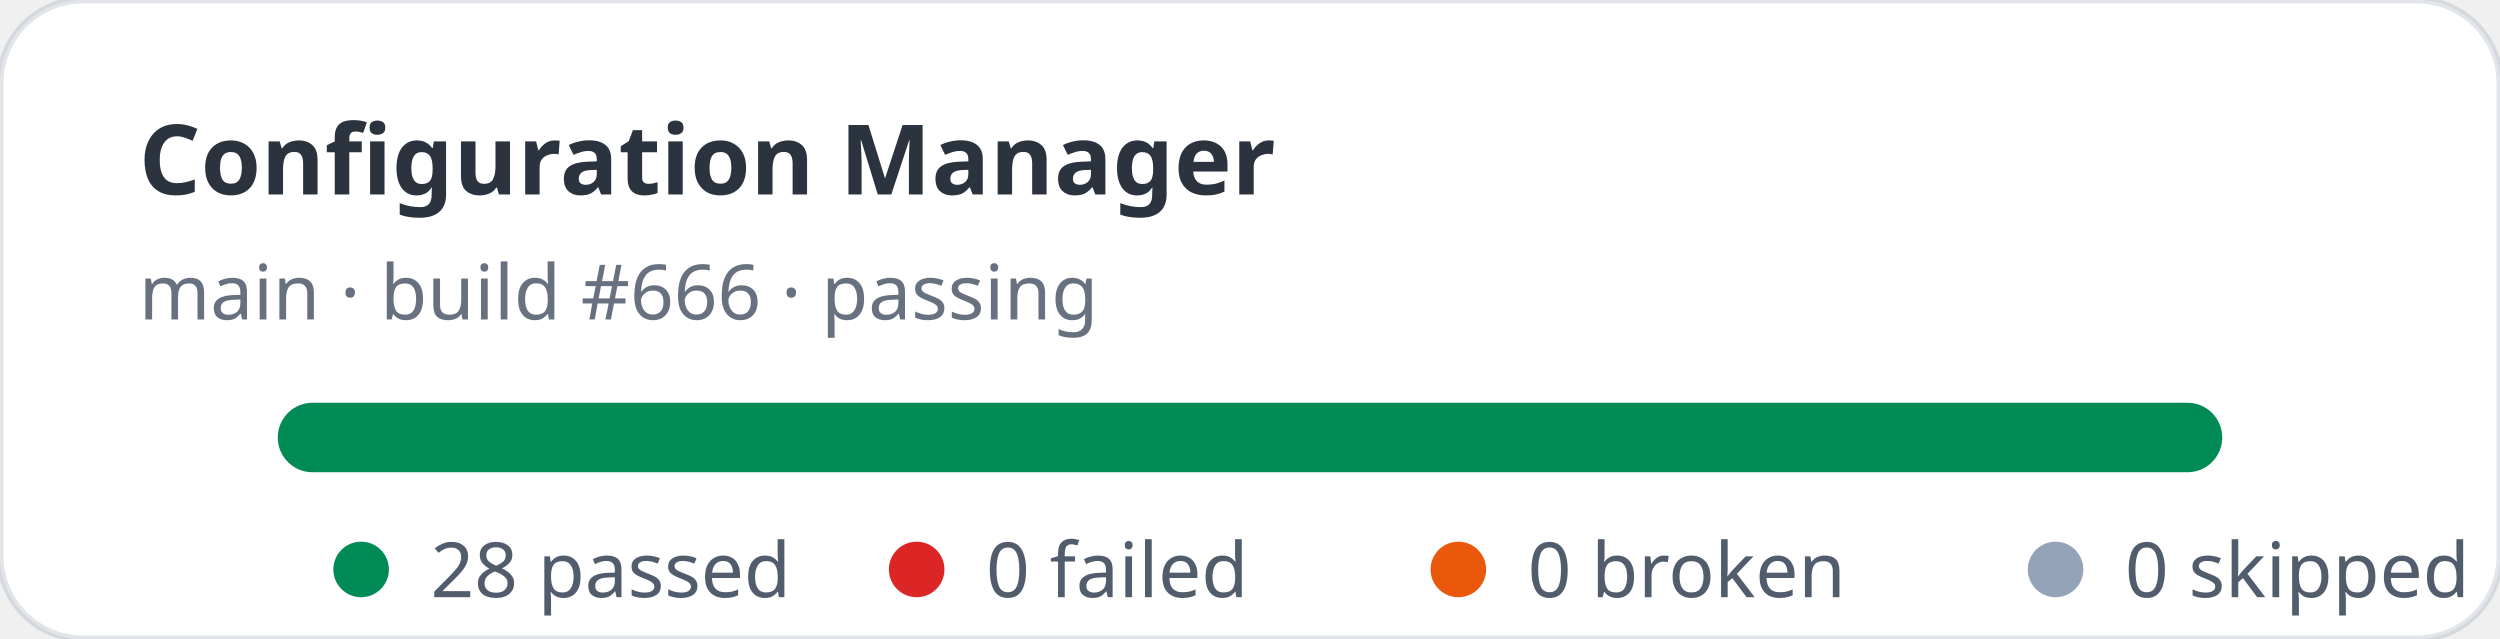
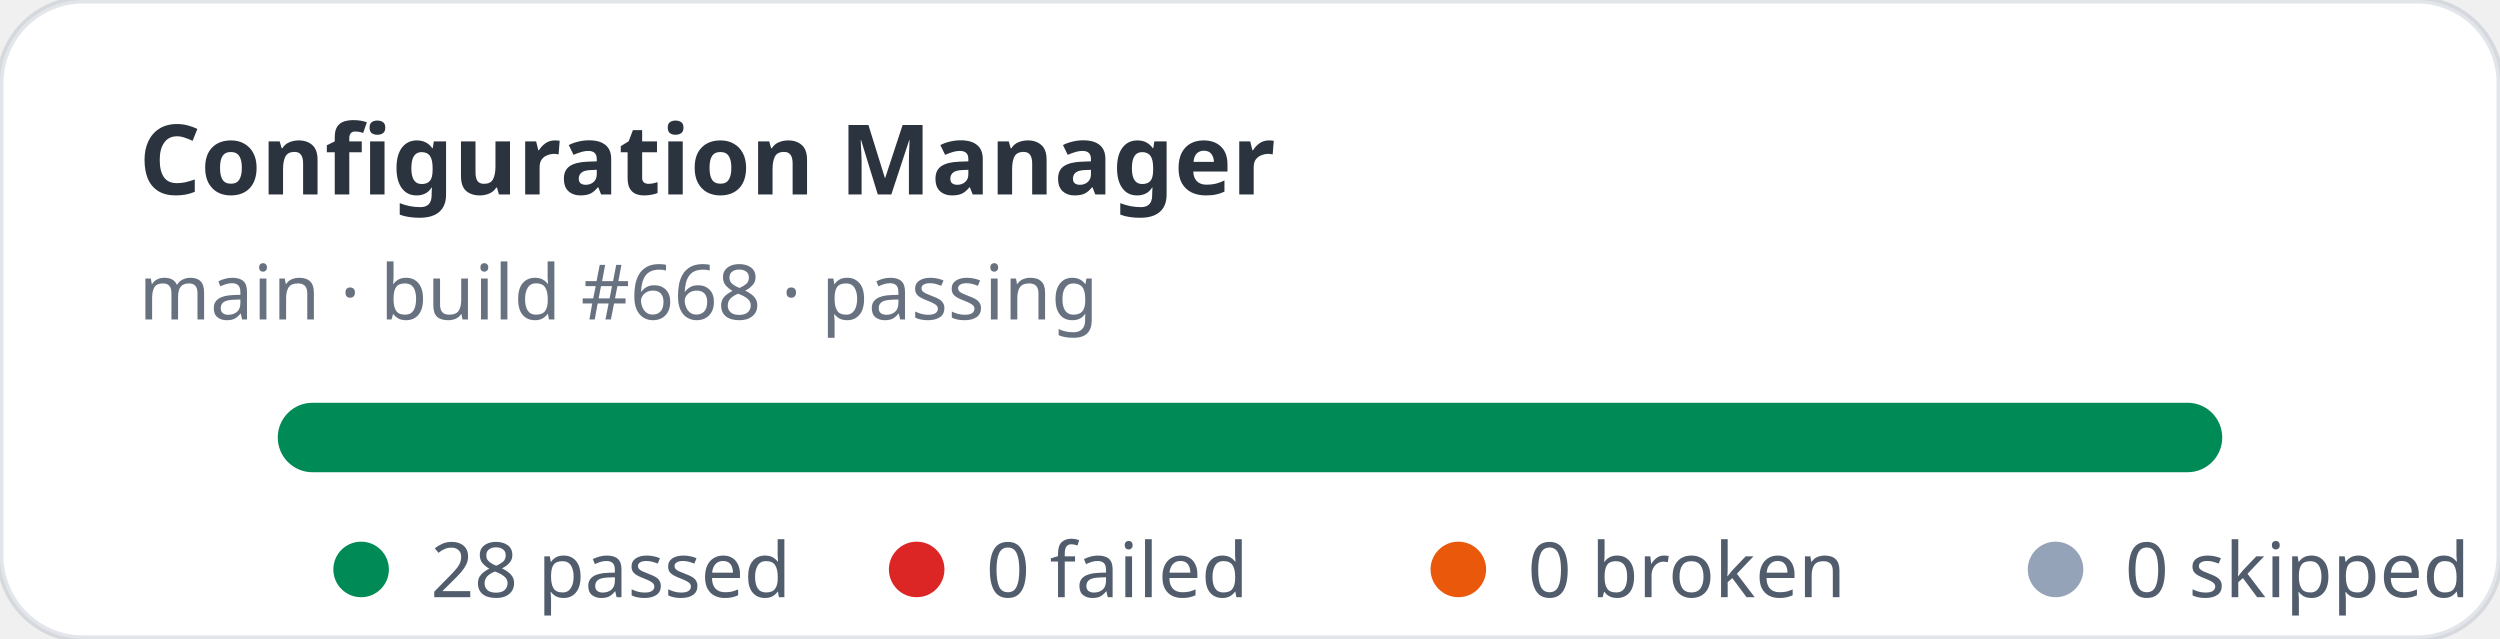
<svg xmlns="http://www.w3.org/2000/svg" width="360" height="92" viewBox="0 0 360 92" role="img" aria-label="Configuration Manager stats: 28 passed, 0 failed">
  <rect width="360" height="92" rx="12" fill="#ffffff" stroke="rgba(11,48,86,0.12)" />
  <text x="20" y="28" fill="rgba(1,10,24,0.83)" font-family="ui-sans-serif,system-ui,sans-serif" font-size="14" font-weight="700">Configuration Manager</text>
-   <text x="20" y="46" fill="rgba(2,19,44,0.6)" font-family="ui-sans-serif,system-ui,sans-serif" font-size="11">main · build #666 · passing</text>
+   <text x="20" y="46" fill="rgba(2,19,44,0.6)" font-family="ui-sans-serif,system-ui,sans-serif" font-size="11">main · build #668 · passing</text>
  <rect x="40" y="58" width="280" height="10" rx="5" fill="#e2e8f0" />
  <rect x="40" y="58" width="280" height="10" rx="5" fill="#008a56" />
  <g font-family="ui-sans-serif,system-ui,sans-serif" font-size="11" fill="rgba(1,18,40,0.68)">
    <circle cx="52" cy="82" r="4" fill="#008a56" />
    <text x="62" y="86">28 passed</text>
    <circle cx="132" cy="82" r="4" fill="#dc2626" />
    <text x="142" y="86">0 failed</text>
    <circle cx="210" cy="82" r="4" fill="#ea580c" />
    <text x="220" y="86">0 broken</text>
    <circle cx="296" cy="82" r="4" fill="#94a3b8" />
    <text x="306" y="86">0 skipped</text>
  </g>
</svg>
